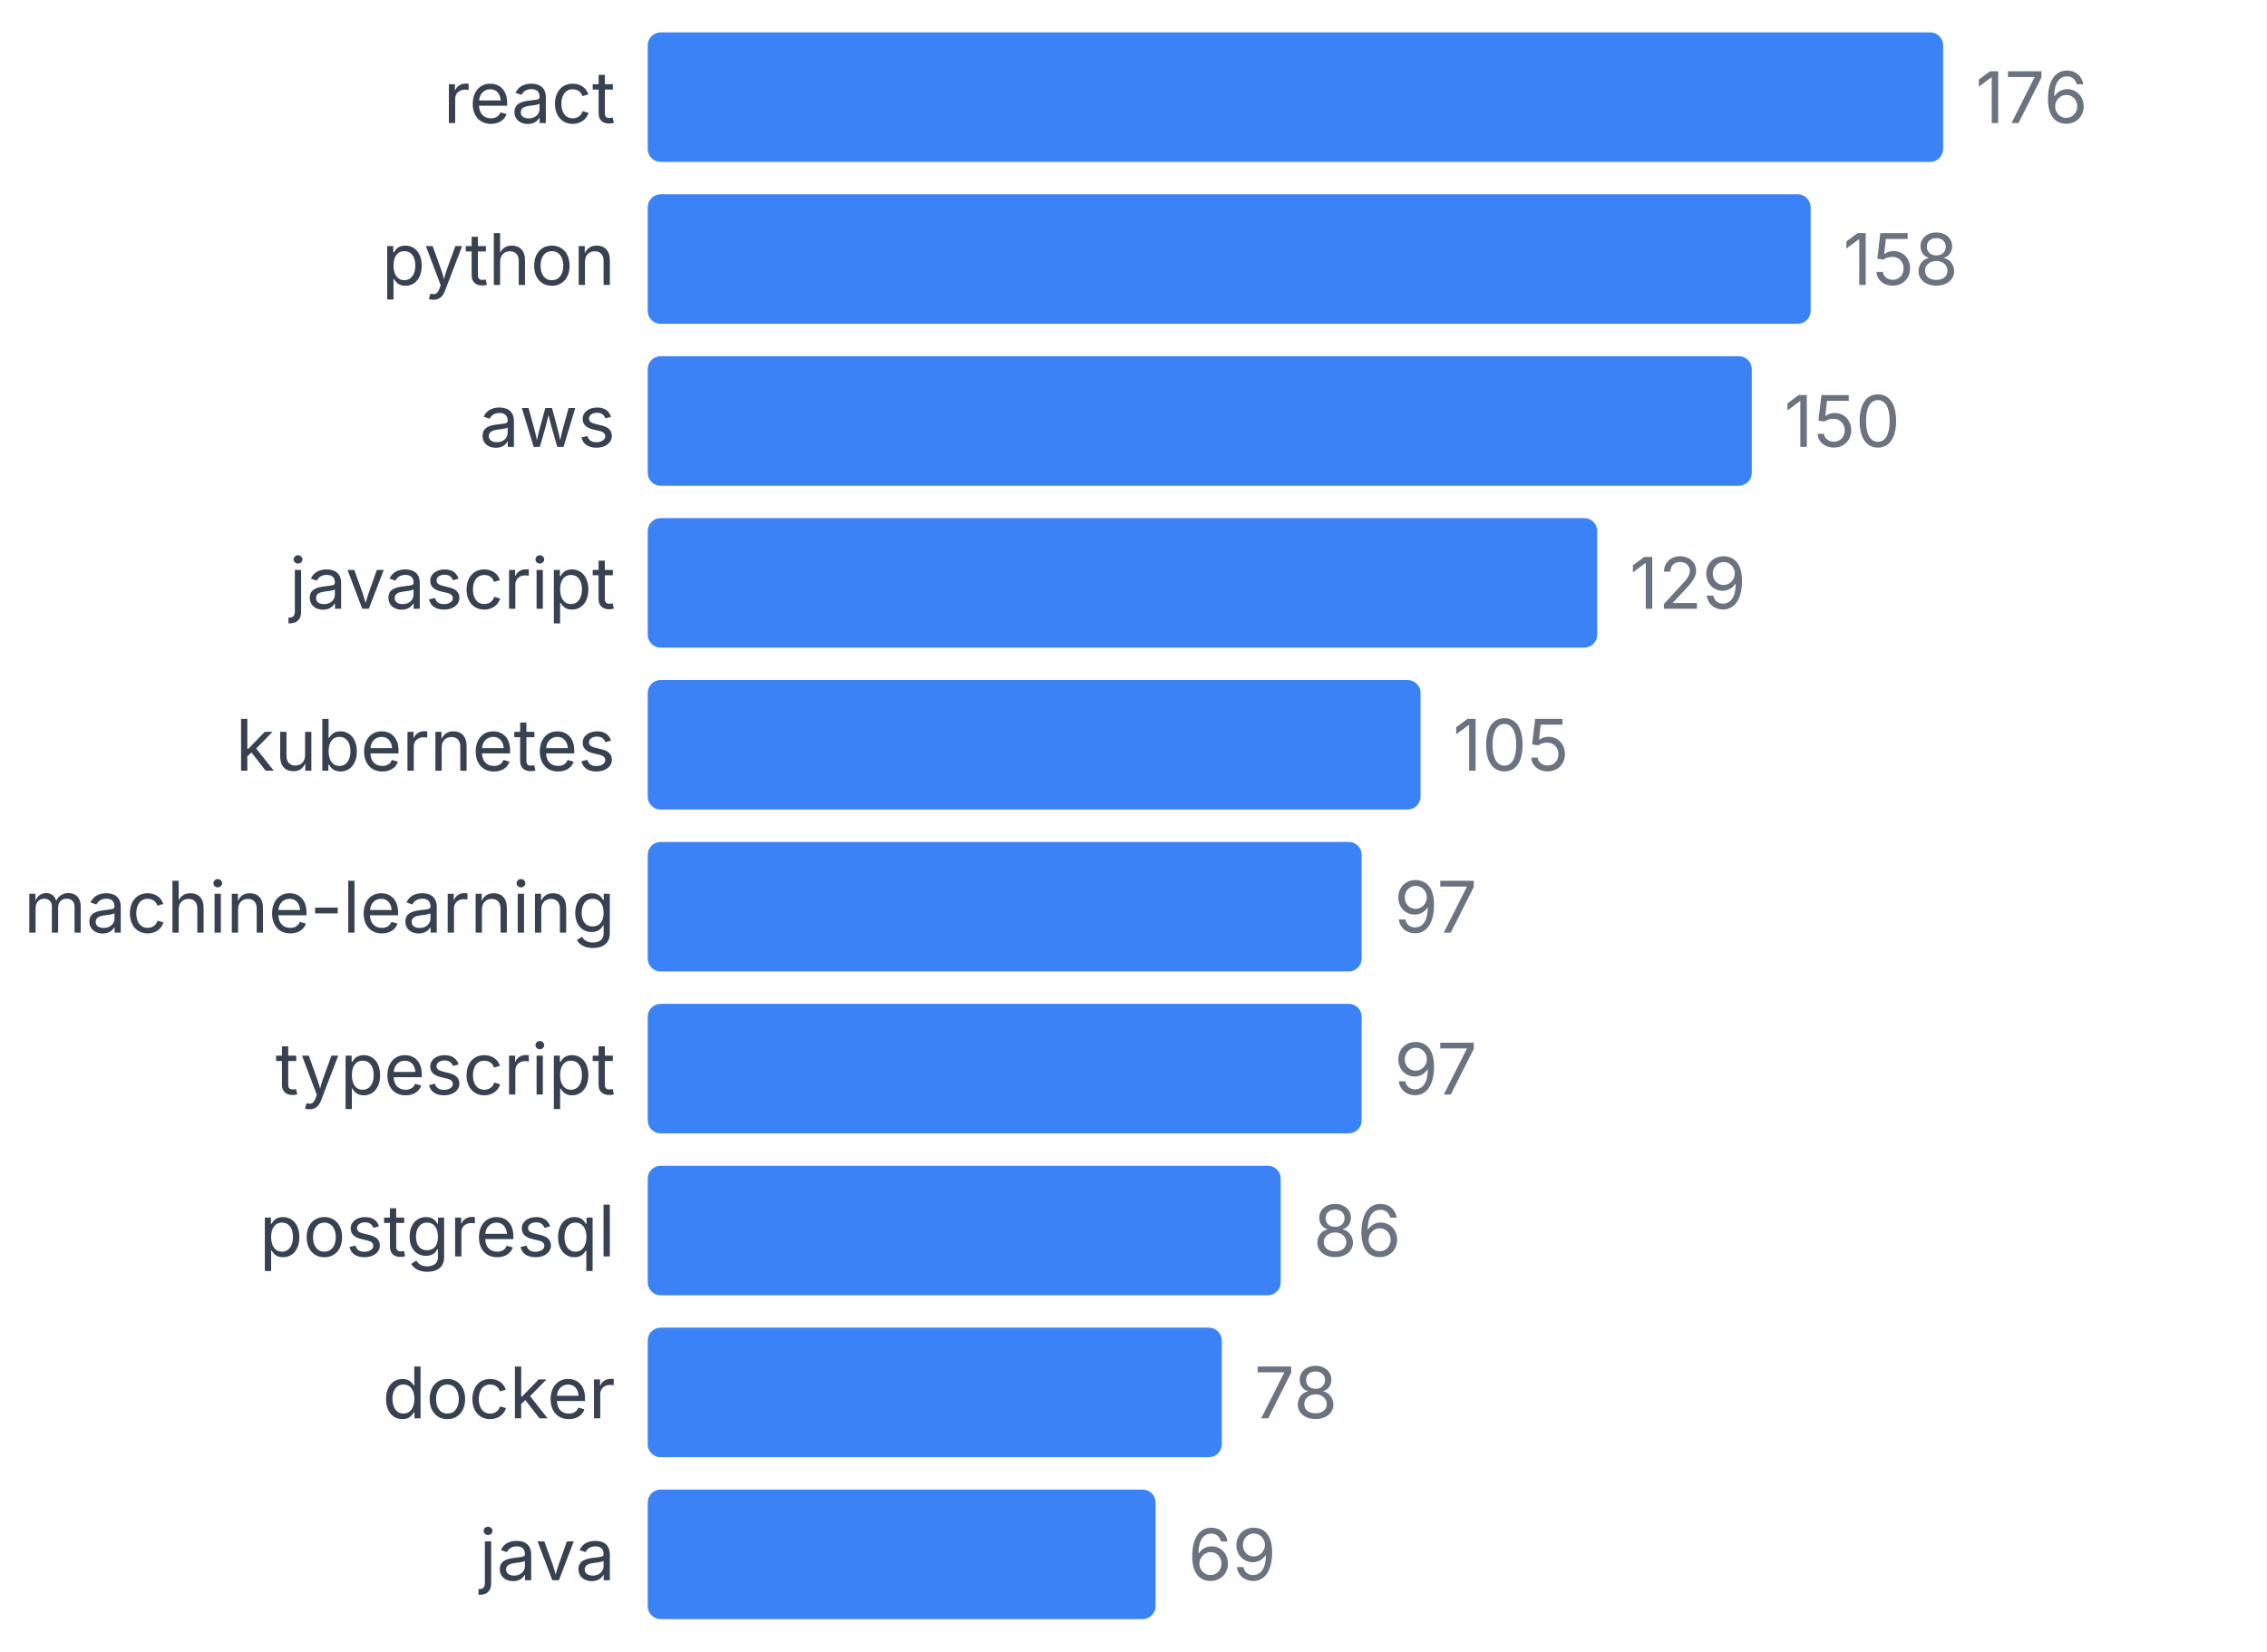
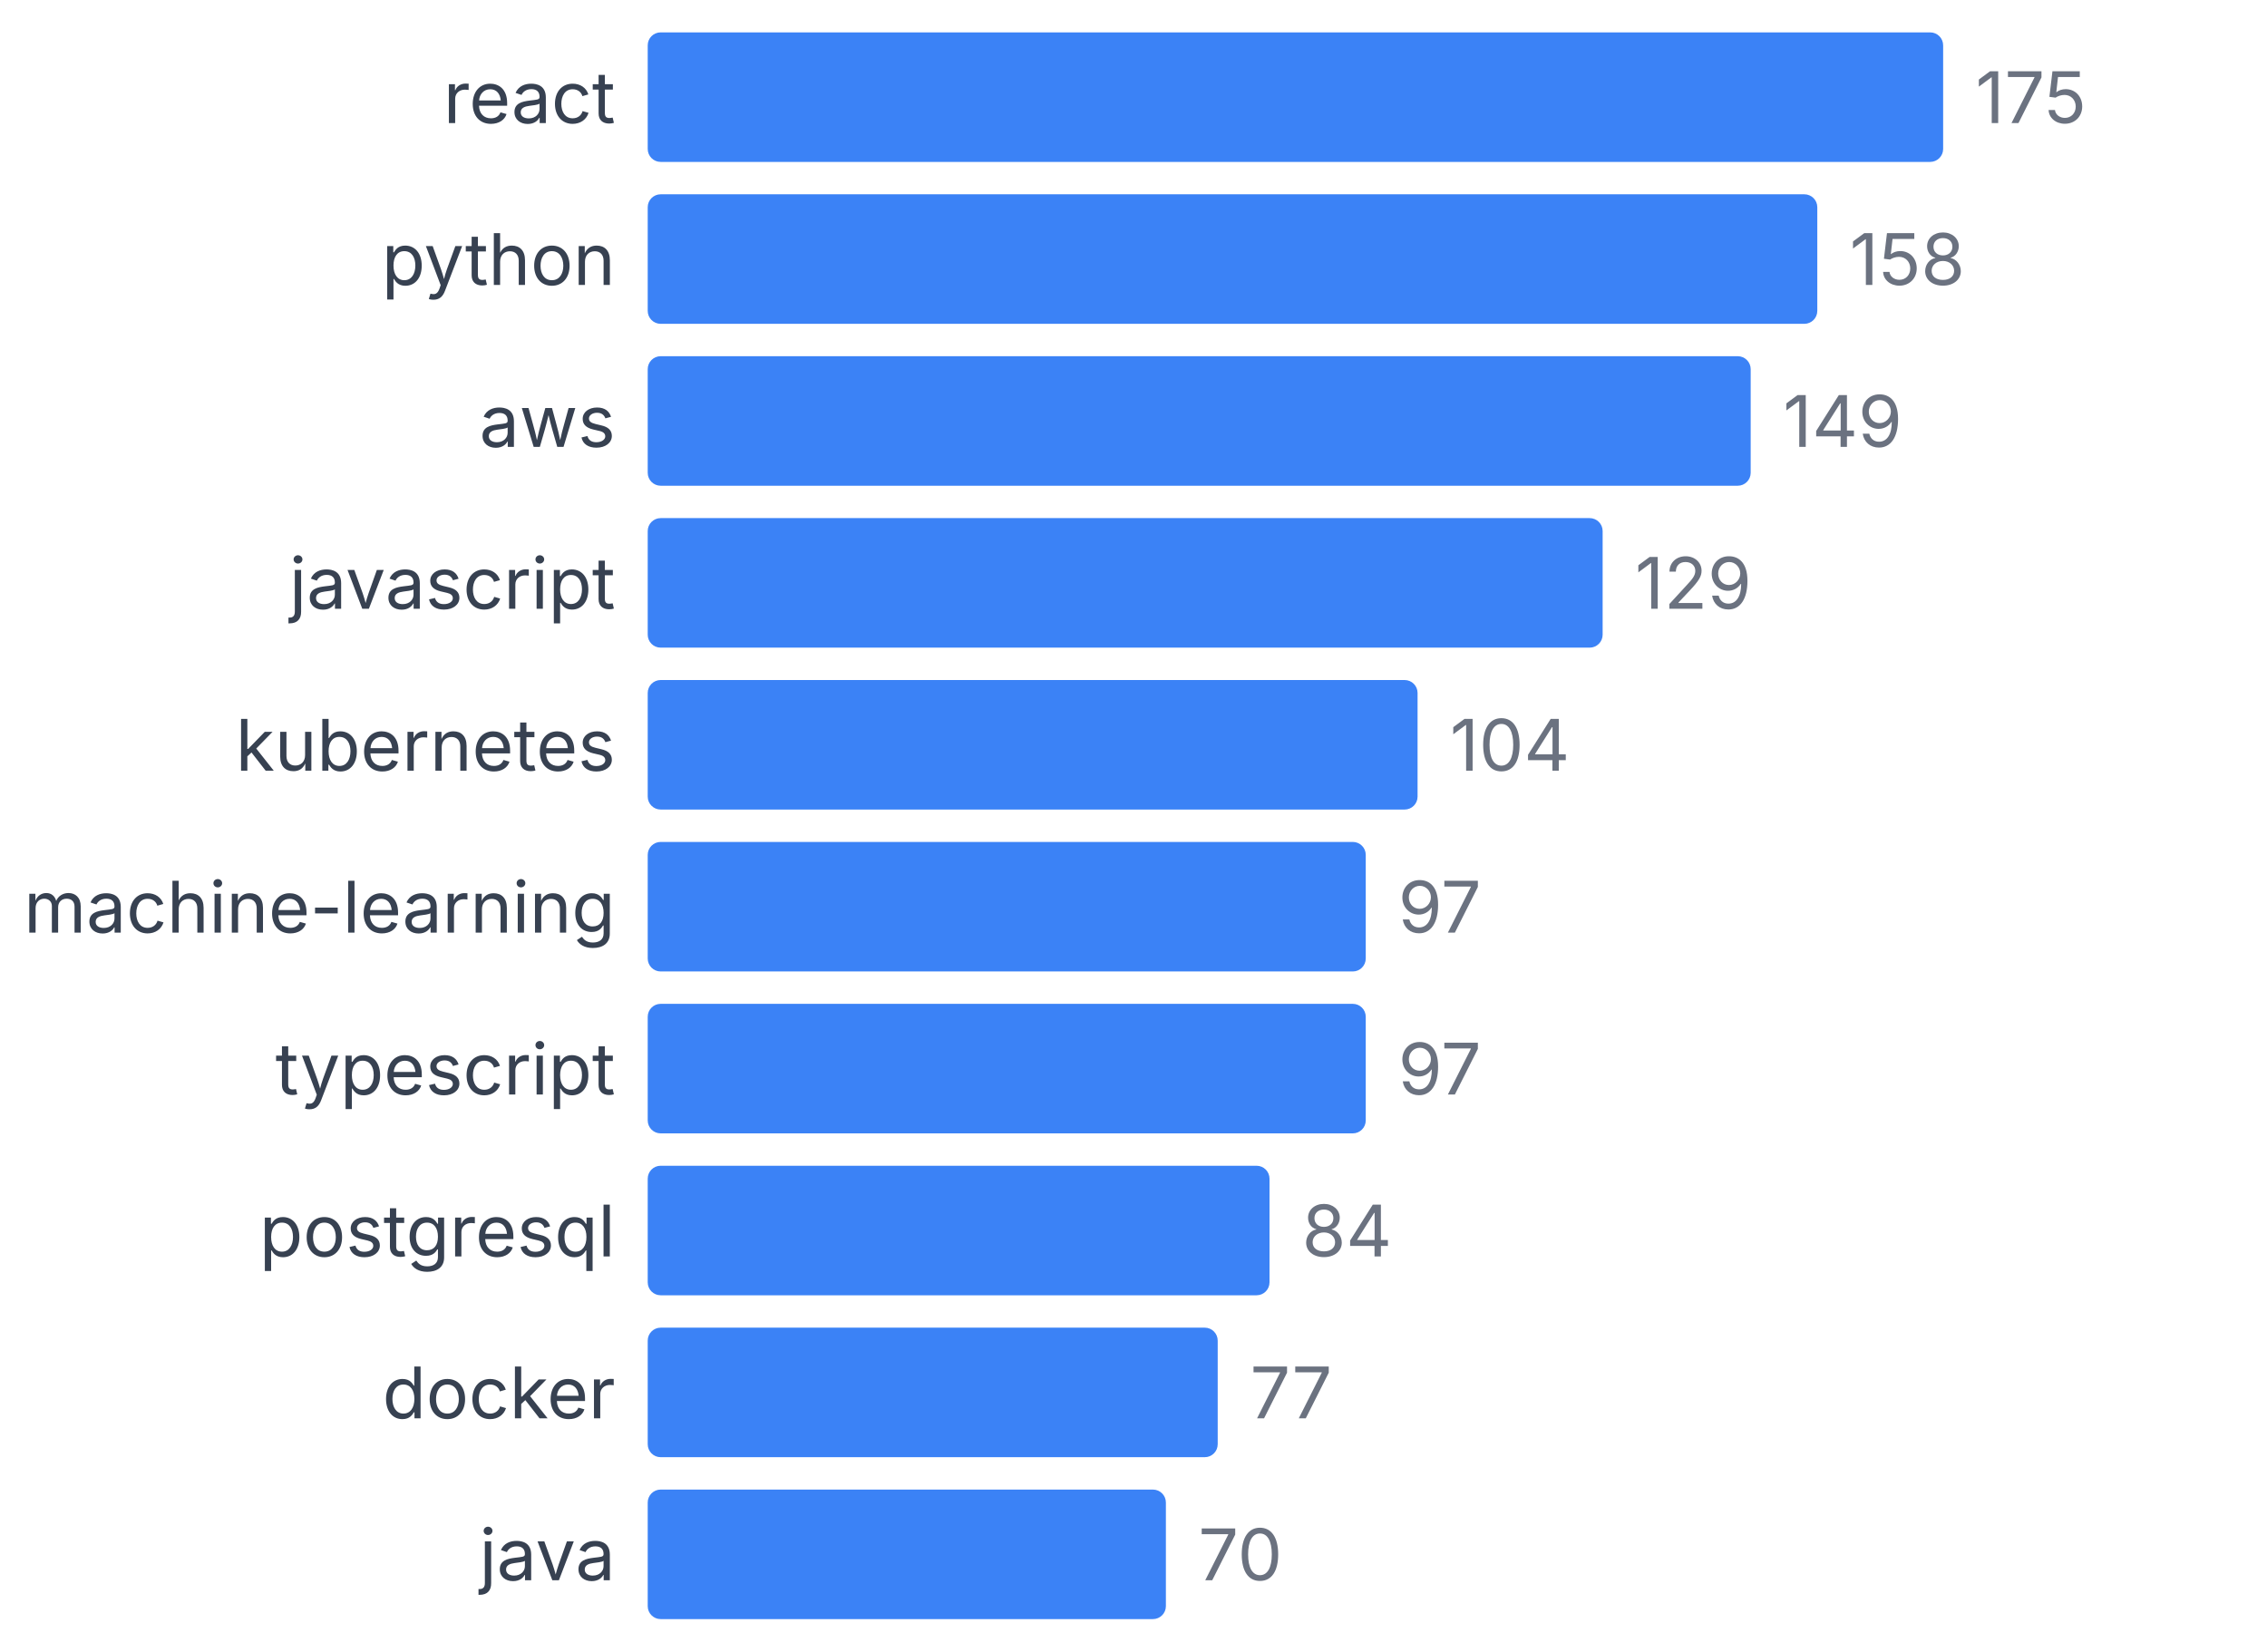
<svg xmlns="http://www.w3.org/2000/svg" width="350" height="255" viewBox="0 0 350 255">
  <style>
    text { font-family: system-ui, -apple-system, sans-serif; }
  </style>
  <text x="95" y="19" text-anchor="end" font-size="11" fill="#374151">react</text>
  <rect x="100" y="5" width="200" height="20" fill="#3b82f6" rx="2" />
-   <text x="305" y="19" font-size="11" fill="#6b7280">176</text>
+   <text x="305" y="19" font-size="11" fill="#6b7280">175</text>
  <text x="95" y="44" text-anchor="end" font-size="11" fill="#374151">python</text>
-   <rect x="100" y="30" width="179.545" height="20" fill="#3b82f6" rx="2" />
-   <text x="284.545" y="44" font-size="11" fill="#6b7280">158</text>
+   <rect x="100" y="30" width="180.571" height="20" fill="#3b82f6" rx="2" />
+   <text x="285.571" y="44" font-size="11" fill="#6b7280">158</text>
  <text x="95" y="69" text-anchor="end" font-size="11" fill="#374151">aws</text>
-   <rect x="100" y="55" width="170.455" height="20" fill="#3b82f6" rx="2" />
-   <text x="275.455" y="69" font-size="11" fill="#6b7280">150</text>
+   <rect x="100" y="55" width="170.286" height="20" fill="#3b82f6" rx="2" />
+   <text x="275.286" y="69" font-size="11" fill="#6b7280">149</text>
  <text x="95" y="94" text-anchor="end" font-size="11" fill="#374151">javascript</text>
-   <rect x="100" y="80" width="146.591" height="20" fill="#3b82f6" rx="2" />
-   <text x="251.591" y="94" font-size="11" fill="#6b7280">129</text>
+   <rect x="100" y="80" width="147.429" height="20" fill="#3b82f6" rx="2" />
+   <text x="252.429" y="94" font-size="11" fill="#6b7280">129</text>
  <text x="95" y="119" text-anchor="end" font-size="11" fill="#374151">kubernetes</text>
-   <rect x="100" y="105" width="119.318" height="20" fill="#3b82f6" rx="2" />
-   <text x="224.318" y="119" font-size="11" fill="#6b7280">105</text>
+   <rect x="100" y="105" width="118.857" height="20" fill="#3b82f6" rx="2" />
+   <text x="223.857" y="119" font-size="11" fill="#6b7280">104</text>
  <text x="95" y="144" text-anchor="end" font-size="11" fill="#374151">machine-learning</text>
-   <rect x="100" y="130" width="110.227" height="20" fill="#3b82f6" rx="2" />
-   <text x="215.227" y="144" font-size="11" fill="#6b7280">97</text>
+   <rect x="100" y="130" width="110.857" height="20" fill="#3b82f6" rx="2" />
+   <text x="215.857" y="144" font-size="11" fill="#6b7280">97</text>
  <text x="95" y="169" text-anchor="end" font-size="11" fill="#374151">typescript</text>
-   <rect x="100" y="155" width="110.227" height="20" fill="#3b82f6" rx="2" />
-   <text x="215.227" y="169" font-size="11" fill="#6b7280">97</text>
+   <rect x="100" y="155" width="110.857" height="20" fill="#3b82f6" rx="2" />
+   <text x="215.857" y="169" font-size="11" fill="#6b7280">97</text>
  <text x="95" y="194" text-anchor="end" font-size="11" fill="#374151">postgresql</text>
-   <rect x="100" y="180" width="97.727" height="20" fill="#3b82f6" rx="2" />
-   <text x="202.727" y="194" font-size="11" fill="#6b7280">86</text>
+   <rect x="100" y="180" width="96" height="20" fill="#3b82f6" rx="2" />
+   <text x="201" y="194" font-size="11" fill="#6b7280">84</text>
  <text x="95" y="219" text-anchor="end" font-size="11" fill="#374151">docker</text>
-   <rect x="100" y="205" width="88.636" height="20" fill="#3b82f6" rx="2" />
-   <text x="193.636" y="219" font-size="11" fill="#6b7280">78</text>
+   <rect x="100" y="205" width="88" height="20" fill="#3b82f6" rx="2" />
+   <text x="193" y="219" font-size="11" fill="#6b7280">77</text>
  <text x="95" y="244" text-anchor="end" font-size="11" fill="#374151">java</text>
-   <rect x="100" y="230" width="78.409" height="20" fill="#3b82f6" rx="2" />
-   <text x="183.409" y="244" font-size="11" fill="#6b7280">69</text>
+   <rect x="100" y="230" width="80" height="20" fill="#3b82f6" rx="2" />
+   <text x="185" y="244" font-size="11" fill="#6b7280">70</text>
</svg>
